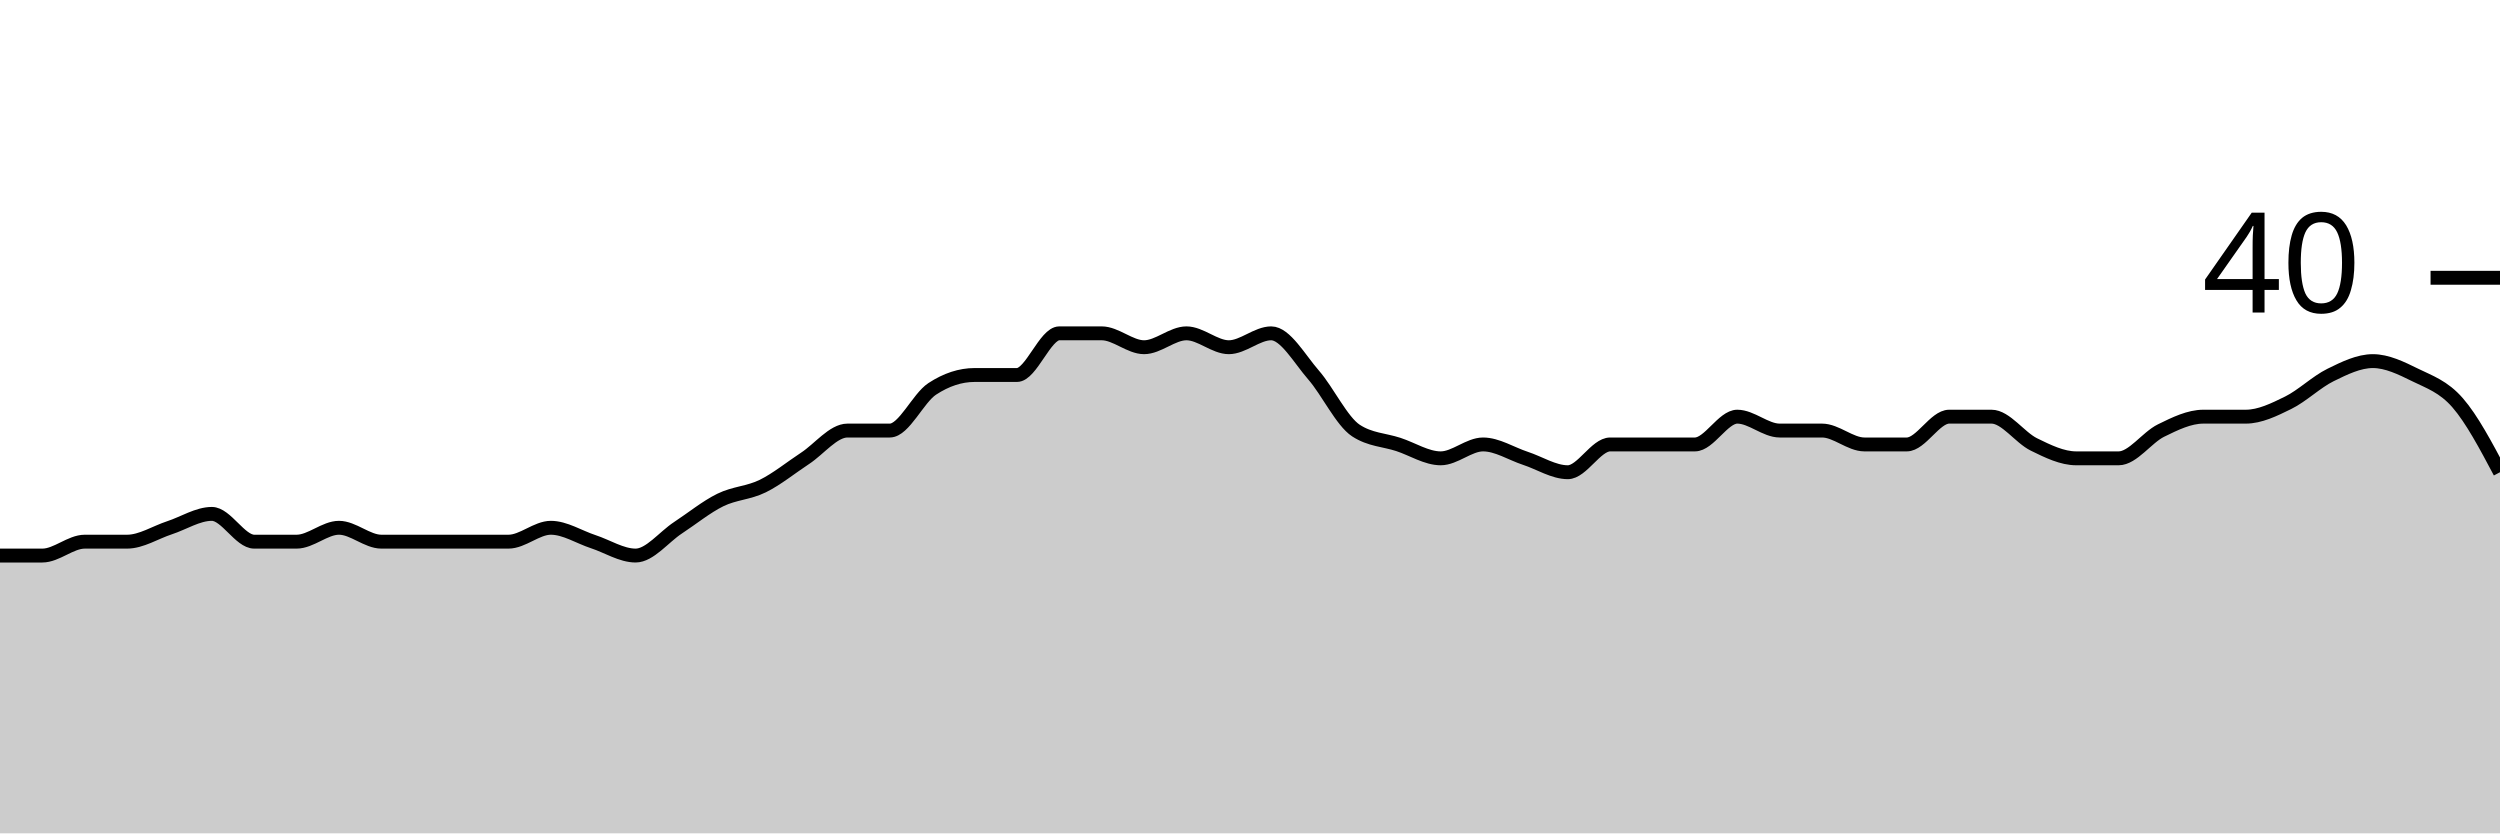
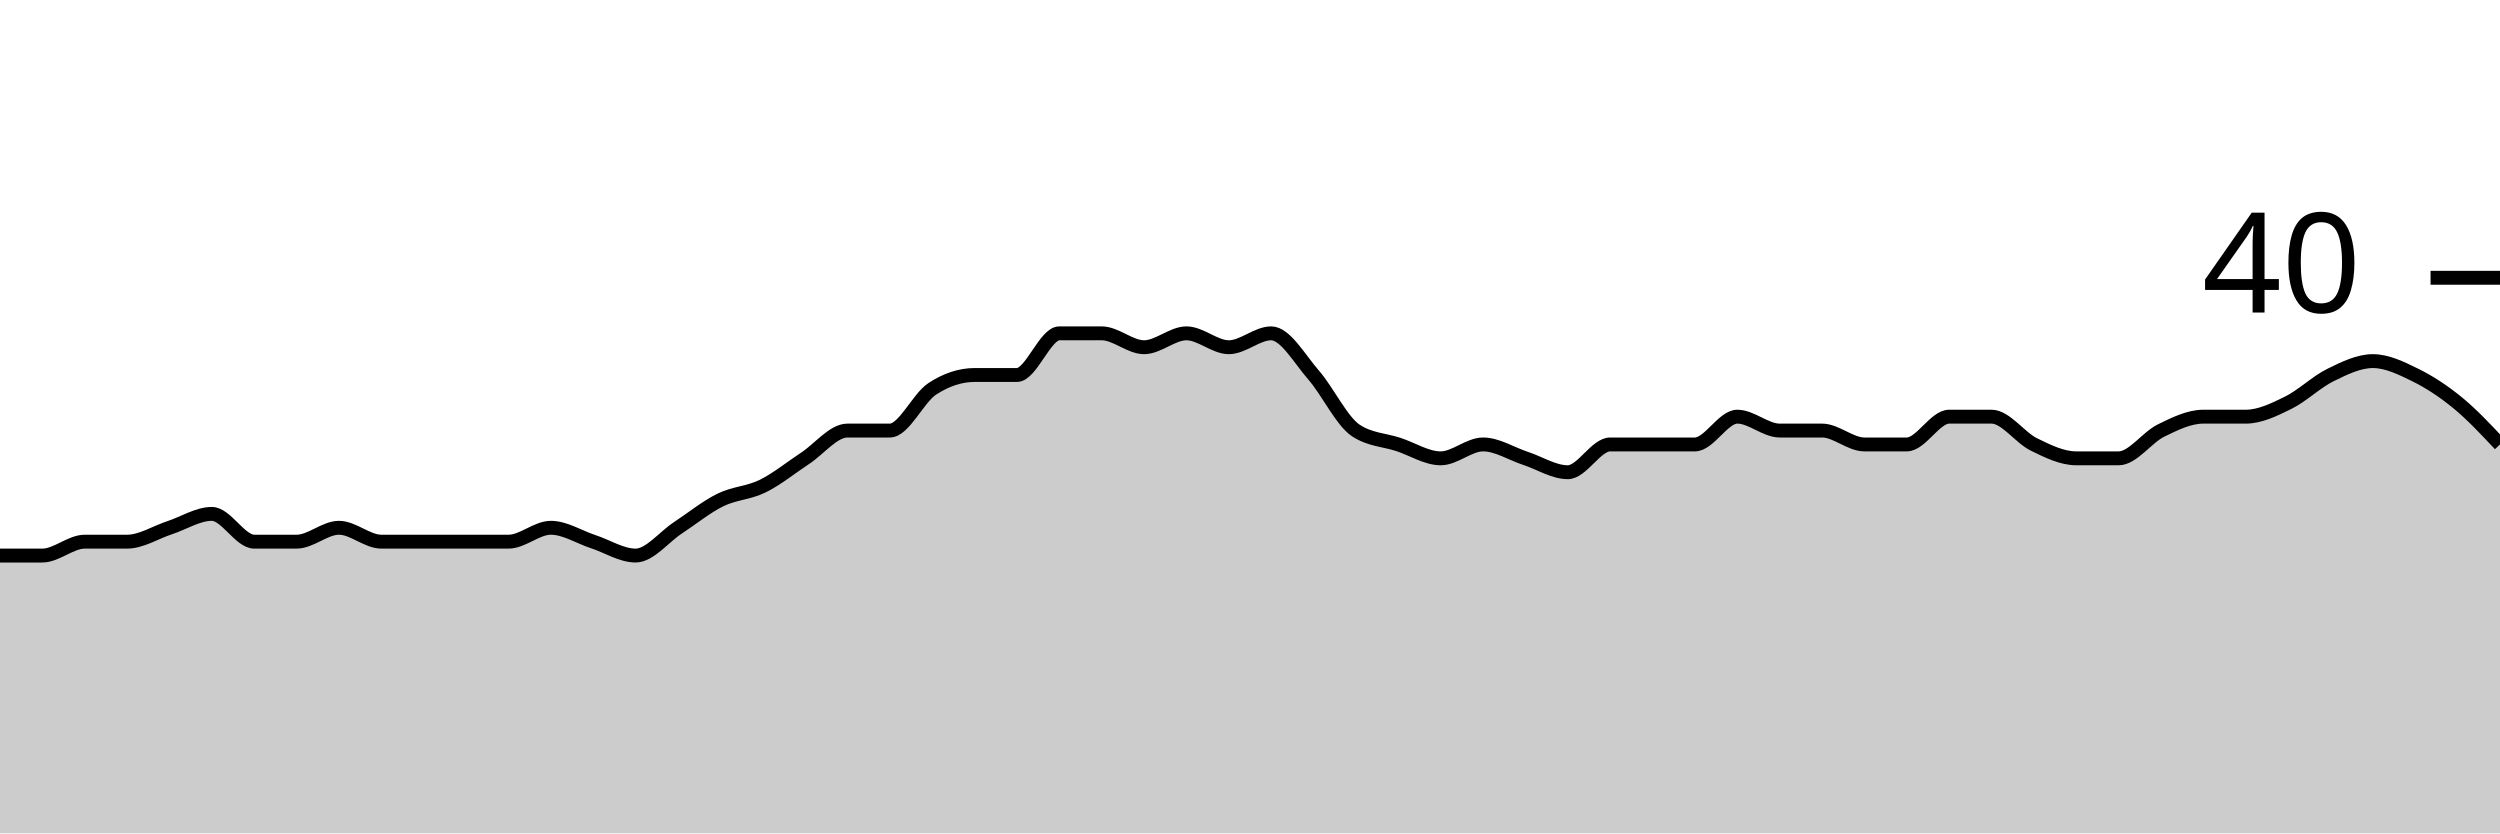
<svg xmlns="http://www.w3.org/2000/svg" viewBox="0 0 180 60">
  <g transform="translate(0,20)">
-     <path class="area" fill="rgba(0, 0, 0, 0.2)" d="M0,20C1.017,20,2.034,20,3.051,20C4.068,20,5.085,19,6.102,19C7.119,19,8.136,19,9.153,19C10.169,19,11.186,18.333,12.203,18C13.22,17.667,14.237,17,15.254,17C16.271,17,17.288,19,18.305,19C19.322,19,20.339,19,21.356,19C22.373,19,23.39,18,24.407,18C25.424,18,26.441,19,27.458,19C28.475,19,29.492,19,30.508,19C31.525,19,32.542,19,33.559,19C34.576,19,35.593,19,36.61,19C37.627,19,38.644,18,39.661,18C40.678,18,41.695,18.667,42.712,19C43.729,19.333,44.746,20,45.763,20C46.78,20,47.797,18.667,48.814,18C49.831,17.333,50.847,16.5,51.864,16C52.881,15.5,53.898,15.5,54.915,15C55.932,14.5,56.949,13.667,57.966,13C58.983,12.333,60,11,61.017,11C62.034,11,63.051,11,64.068,11C65.085,11,66.102,8.667,67.119,8C68.136,7.333,69.153,7,70.169,7C71.186,7,72.203,7,73.22,7C74.237,7,75.254,4,76.271,4C77.288,4,78.305,4,79.322,4C80.339,4,81.356,5,82.373,5C83.39,5,84.407,4,85.424,4C86.441,4,87.458,5,88.475,5C89.492,5,90.508,4,91.525,4C92.542,4,93.559,5.833,94.576,7C95.593,8.167,96.61,10.333,97.627,11C98.644,11.667,99.661,11.667,100.678,12C101.695,12.333,102.712,13,103.729,13C104.746,13,105.763,12,106.78,12C107.797,12,108.814,12.667,109.831,13C110.847,13.333,111.864,14,112.881,14C113.898,14,114.915,12,115.932,12C116.949,12,117.966,12,118.983,12C120,12,121.017,12,122.034,12C123.051,12,124.068,10,125.085,10C126.102,10,127.119,11,128.136,11C129.153,11,130.169,11,131.186,11C132.203,11,133.22,12,134.237,12C135.254,12,136.271,12,137.288,12C138.305,12,139.322,10,140.339,10C141.356,10,142.373,10,143.39,10C144.407,10,145.424,11.5,146.441,12C147.458,12.5,148.475,13,149.492,13C150.508,13,151.525,13,152.542,13C153.559,13,154.576,11.5,155.593,11C156.61,10.5,157.627,10,158.644,10C159.661,10,160.678,10,161.695,10C162.712,10,163.729,9.5,164.746,9C165.763,8.5,166.78,7.5,167.797,7C168.814,6.5,169.831,6,170.847,6C171.864,6,172.881,6.5,173.898,7C174.915,7.5,175.932,7.833,176.949,9C177.966,10.167,178.983,12.083,180,14L180,40C178.983,40,177.966,40,176.949,40C175.932,40,174.915,40,173.898,40C172.881,40,171.864,40,170.847,40C169.831,40,168.814,40,167.797,40C166.78,40,165.763,40,164.746,40C163.729,40,162.712,40,161.695,40C160.678,40,159.661,40,158.644,40C157.627,40,156.61,40,155.593,40C154.576,40,153.559,40,152.542,40C151.525,40,150.508,40,149.492,40C148.475,40,147.458,40,146.441,40C145.424,40,144.407,40,143.39,40C142.373,40,141.356,40,140.339,40C139.322,40,138.305,40,137.288,40C136.271,40,135.254,40,134.237,40C133.22,40,132.203,40,131.186,40C130.169,40,129.153,40,128.136,40C127.119,40,126.102,40,125.085,40C124.068,40,123.051,40,122.034,40C121.017,40,120,40,118.983,40C117.966,40,116.949,40,115.932,40C114.915,40,113.898,40,112.881,40C111.864,40,110.847,40,109.831,40C108.814,40,107.797,40,106.78,40C105.763,40,104.746,40,103.729,40C102.712,40,101.695,40,100.678,40C99.661,40,98.644,40,97.627,40C96.61,40,95.593,40,94.576,40C93.559,40,92.542,40,91.525,40C90.508,40,89.492,40,88.475,40C87.458,40,86.441,40,85.424,40C84.407,40,83.39,40,82.373,40C81.356,40,80.339,40,79.322,40C78.305,40,77.288,40,76.271,40C75.254,40,74.237,40,73.22,40C72.203,40,71.186,40,70.169,40C69.153,40,68.136,40,67.119,40C66.102,40,65.085,40,64.068,40C63.051,40,62.034,40,61.017,40C60,40,58.983,40,57.966,40C56.949,40,55.932,40,54.915,40C53.898,40,52.881,40,51.864,40C50.847,40,49.831,40,48.814,40C47.797,40,46.78,40,45.763,40C44.746,40,43.729,40,42.712,40C41.695,40,40.678,40,39.661,40C38.644,40,37.627,40,36.61,40C35.593,40,34.576,40,33.559,40C32.542,40,31.525,40,30.508,40C29.492,40,28.475,40,27.458,40C26.441,40,25.424,40,24.407,40C23.39,40,22.373,40,21.356,40C20.339,40,19.322,40,18.305,40C17.288,40,16.271,40,15.254,40C14.237,40,13.22,40,12.203,40C11.186,40,10.169,40,9.153,40C8.136,40,7.119,40,6.102,40C5.085,40,4.068,40,3.051,40C2.034,40,1.017,40,0,40Z" />
-     <path class="line" stroke="black" fill="none" d="M0,20C1.017,20,2.034,20,3.051,20C4.068,20,5.085,19,6.102,19C7.119,19,8.136,19,9.153,19C10.169,19,11.186,18.333,12.203,18C13.22,17.667,14.237,17,15.254,17C16.271,17,17.288,19,18.305,19C19.322,19,20.339,19,21.356,19C22.373,19,23.39,18,24.407,18C25.424,18,26.441,19,27.458,19C28.475,19,29.492,19,30.508,19C31.525,19,32.542,19,33.559,19C34.576,19,35.593,19,36.61,19C37.627,19,38.644,18,39.661,18C40.678,18,41.695,18.667,42.712,19C43.729,19.333,44.746,20,45.763,20C46.78,20,47.797,18.667,48.814,18C49.831,17.333,50.847,16.5,51.864,16C52.881,15.5,53.898,15.5,54.915,15C55.932,14.5,56.949,13.667,57.966,13C58.983,12.333,60,11,61.017,11C62.034,11,63.051,11,64.068,11C65.085,11,66.102,8.667,67.119,8C68.136,7.333,69.153,7,70.169,7C71.186,7,72.203,7,73.22,7C74.237,7,75.254,4,76.271,4C77.288,4,78.305,4,79.322,4C80.339,4,81.356,5,82.373,5C83.39,5,84.407,4,85.424,4C86.441,4,87.458,5,88.475,5C89.492,5,90.508,4,91.525,4C92.542,4,93.559,5.833,94.576,7C95.593,8.167,96.61,10.333,97.627,11C98.644,11.667,99.661,11.667,100.678,12C101.695,12.333,102.712,13,103.729,13C104.746,13,105.763,12,106.78,12C107.797,12,108.814,12.667,109.831,13C110.847,13.333,111.864,14,112.881,14C113.898,14,114.915,12,115.932,12C116.949,12,117.966,12,118.983,12C120,12,121.017,12,122.034,12C123.051,12,124.068,10,125.085,10C126.102,10,127.119,11,128.136,11C129.153,11,130.169,11,131.186,11C132.203,11,133.22,12,134.237,12C135.254,12,136.271,12,137.288,12C138.305,12,139.322,10,140.339,10C141.356,10,142.373,10,143.39,10C144.407,10,145.424,11.5,146.441,12C147.458,12.5,148.475,13,149.492,13C150.508,13,151.525,13,152.542,13C153.559,13,154.576,11.5,155.593,11C156.61,10.5,157.627,10,158.644,10C159.661,10,160.678,10,161.695,10C162.712,10,163.729,9.5,164.746,9C165.763,8.5,166.78,7.5,167.797,7C168.814,6.5,169.831,6,170.847,6C171.864,6,172.881,6.5,173.898,7C174.915,7.5,175.932,7.833,176.949,9C177.966,10.167,178.983,12.083,180,14" />
+     <path class="area" fill="rgba(0, 0, 0, 0.2)" d="M0,20C1.017,20,2.034,20,3.051,20C4.068,20,5.085,19,6.102,19C7.119,19,8.136,19,9.153,19C10.169,19,11.186,18.333,12.203,18C13.22,17.667,14.237,17,15.254,17C16.271,17,17.288,19,18.305,19C19.322,19,20.339,19,21.356,19C22.373,19,23.39,18,24.407,18C25.424,18,26.441,19,27.458,19C28.475,19,29.492,19,30.508,19C31.525,19,32.542,19,33.559,19C34.576,19,35.593,19,36.61,19C37.627,19,38.644,18,39.661,18C40.678,18,41.695,18.667,42.712,19C43.729,19.333,44.746,20,45.763,20C46.78,20,47.797,18.667,48.814,18C49.831,17.333,50.847,16.5,51.864,16C52.881,15.5,53.898,15.5,54.915,15C55.932,14.5,56.949,13.667,57.966,13C58.983,12.333,60,11,61.017,11C62.034,11,63.051,11,64.068,11C65.085,11,66.102,8.667,67.119,8C68.136,7.333,69.153,7,70.169,7C71.186,7,72.203,7,73.22,7C74.237,7,75.254,4,76.271,4C77.288,4,78.305,4,79.322,4C80.339,4,81.356,5,82.373,5C83.39,5,84.407,4,85.424,4C86.441,4,87.458,5,88.475,5C89.492,5,90.508,4,91.525,4C92.542,4,93.559,5.833,94.576,7C95.593,8.167,96.61,10.333,97.627,11C98.644,11.667,99.661,11.667,100.678,12C101.695,12.333,102.712,13,103.729,13C104.746,13,105.763,12,106.78,12C107.797,12,108.814,12.667,109.831,13C110.847,13.333,111.864,14,112.881,14C113.898,14,114.915,12,115.932,12C116.949,12,117.966,12,118.983,12C120,12,121.017,12,122.034,12C123.051,12,124.068,10,125.085,10C126.102,10,127.119,11,128.136,11C129.153,11,130.169,11,131.186,11C132.203,11,133.22,12,134.237,12C135.254,12,136.271,12,137.288,12C138.305,12,139.322,10,140.339,10C141.356,10,142.373,10,143.39,10C144.407,10,145.424,11.5,146.441,12C147.458,12.5,148.475,13,149.492,13C150.508,13,151.525,13,152.542,13C153.559,13,154.576,11.5,155.593,11C156.61,10.5,157.627,10,158.644,10C159.661,10,160.678,10,161.695,10C162.712,10,163.729,9.5,164.746,9C165.763,8.5,166.78,7.5,167.797,7C168.814,6.5,169.831,6,170.847,6C171.864,6,172.881,6.5,173.898,7C174.915,7.5,175.932,8.167,176.949,9C177.966,9.833,178.983,10.917,180,12L180,40C178.983,40,177.966,40,176.949,40C175.932,40,174.915,40,173.898,40C172.881,40,171.864,40,170.847,40C169.831,40,168.814,40,167.797,40C166.78,40,165.763,40,164.746,40C163.729,40,162.712,40,161.695,40C160.678,40,159.661,40,158.644,40C157.627,40,156.61,40,155.593,40C154.576,40,153.559,40,152.542,40C151.525,40,150.508,40,149.492,40C148.475,40,147.458,40,146.441,40C145.424,40,144.407,40,143.39,40C142.373,40,141.356,40,140.339,40C139.322,40,138.305,40,137.288,40C136.271,40,135.254,40,134.237,40C133.22,40,132.203,40,131.186,40C130.169,40,129.153,40,128.136,40C127.119,40,126.102,40,125.085,40C124.068,40,123.051,40,122.034,40C121.017,40,120,40,118.983,40C117.966,40,116.949,40,115.932,40C114.915,40,113.898,40,112.881,40C111.864,40,110.847,40,109.831,40C108.814,40,107.797,40,106.78,40C105.763,40,104.746,40,103.729,40C102.712,40,101.695,40,100.678,40C99.661,40,98.644,40,97.627,40C96.61,40,95.593,40,94.576,40C93.559,40,92.542,40,91.525,40C90.508,40,89.492,40,88.475,40C87.458,40,86.441,40,85.424,40C84.407,40,83.39,40,82.373,40C81.356,40,80.339,40,79.322,40C78.305,40,77.288,40,76.271,40C75.254,40,74.237,40,73.22,40C72.203,40,71.186,40,70.169,40C69.153,40,68.136,40,67.119,40C66.102,40,65.085,40,64.068,40C63.051,40,62.034,40,61.017,40C60,40,58.983,40,57.966,40C56.949,40,55.932,40,54.915,40C53.898,40,52.881,40,51.864,40C50.847,40,49.831,40,48.814,40C47.797,40,46.78,40,45.763,40C44.746,40,43.729,40,42.712,40C41.695,40,40.678,40,39.661,40C38.644,40,37.627,40,36.61,40C35.593,40,34.576,40,33.559,40C32.542,40,31.525,40,30.508,40C29.492,40,28.475,40,27.458,40C26.441,40,25.424,40,24.407,40C23.39,40,22.373,40,21.356,40C20.339,40,19.322,40,18.305,40C17.288,40,16.271,40,15.254,40C14.237,40,13.22,40,12.203,40C11.186,40,10.169,40,9.153,40C8.136,40,7.119,40,6.102,40C5.085,40,4.068,40,3.051,40C2.034,40,1.017,40,0,40Z" />
+     <path class="line" stroke="black" fill="none" d="M0,20C1.017,20,2.034,20,3.051,20C4.068,20,5.085,19,6.102,19C7.119,19,8.136,19,9.153,19C10.169,19,11.186,18.333,12.203,18C13.22,17.667,14.237,17,15.254,17C16.271,17,17.288,19,18.305,19C19.322,19,20.339,19,21.356,19C22.373,19,23.39,18,24.407,18C25.424,18,26.441,19,27.458,19C28.475,19,29.492,19,30.508,19C31.525,19,32.542,19,33.559,19C34.576,19,35.593,19,36.61,19C37.627,19,38.644,18,39.661,18C40.678,18,41.695,18.667,42.712,19C43.729,19.333,44.746,20,45.763,20C46.78,20,47.797,18.667,48.814,18C49.831,17.333,50.847,16.5,51.864,16C52.881,15.5,53.898,15.5,54.915,15C55.932,14.5,56.949,13.667,57.966,13C58.983,12.333,60,11,61.017,11C62.034,11,63.051,11,64.068,11C65.085,11,66.102,8.667,67.119,8C68.136,7.333,69.153,7,70.169,7C71.186,7,72.203,7,73.22,7C74.237,7,75.254,4,76.271,4C77.288,4,78.305,4,79.322,4C80.339,4,81.356,5,82.373,5C83.39,5,84.407,4,85.424,4C86.441,4,87.458,5,88.475,5C89.492,5,90.508,4,91.525,4C92.542,4,93.559,5.833,94.576,7C95.593,8.167,96.61,10.333,97.627,11C98.644,11.667,99.661,11.667,100.678,12C101.695,12.333,102.712,13,103.729,13C104.746,13,105.763,12,106.78,12C107.797,12,108.814,12.667,109.831,13C110.847,13.333,111.864,14,112.881,14C113.898,14,114.915,12,115.932,12C116.949,12,117.966,12,118.983,12C120,12,121.017,12,122.034,12C123.051,12,124.068,10,125.085,10C126.102,10,127.119,11,128.136,11C129.153,11,130.169,11,131.186,11C132.203,11,133.22,12,134.237,12C135.254,12,136.271,12,137.288,12C138.305,12,139.322,10,140.339,10C141.356,10,142.373,10,143.39,10C144.407,10,145.424,11.5,146.441,12C147.458,12.5,148.475,13,149.492,13C150.508,13,151.525,13,152.542,13C153.559,13,154.576,11.5,155.593,11C156.61,10.5,157.627,10,158.644,10C159.661,10,160.678,10,161.695,10C162.712,10,163.729,9.5,164.746,9C165.763,8.5,166.78,7.5,167.797,7C168.814,6.5,169.831,6,170.847,6C171.864,6,172.881,6.5,173.898,7C174.915,7.5,175.932,8.167,176.949,9C177.966,9.833,178.983,10.917,180,12" />
    <path class="axis-ceiling" stroke-width="1" stroke="black" fill="none" d="M175,0L180,0" />
    <text class="axis-ceiling-label" font-family="sans-serif" text-anchor="end" font-size="10px" x="170" y="2.5">40</text>
  </g>
</svg>
